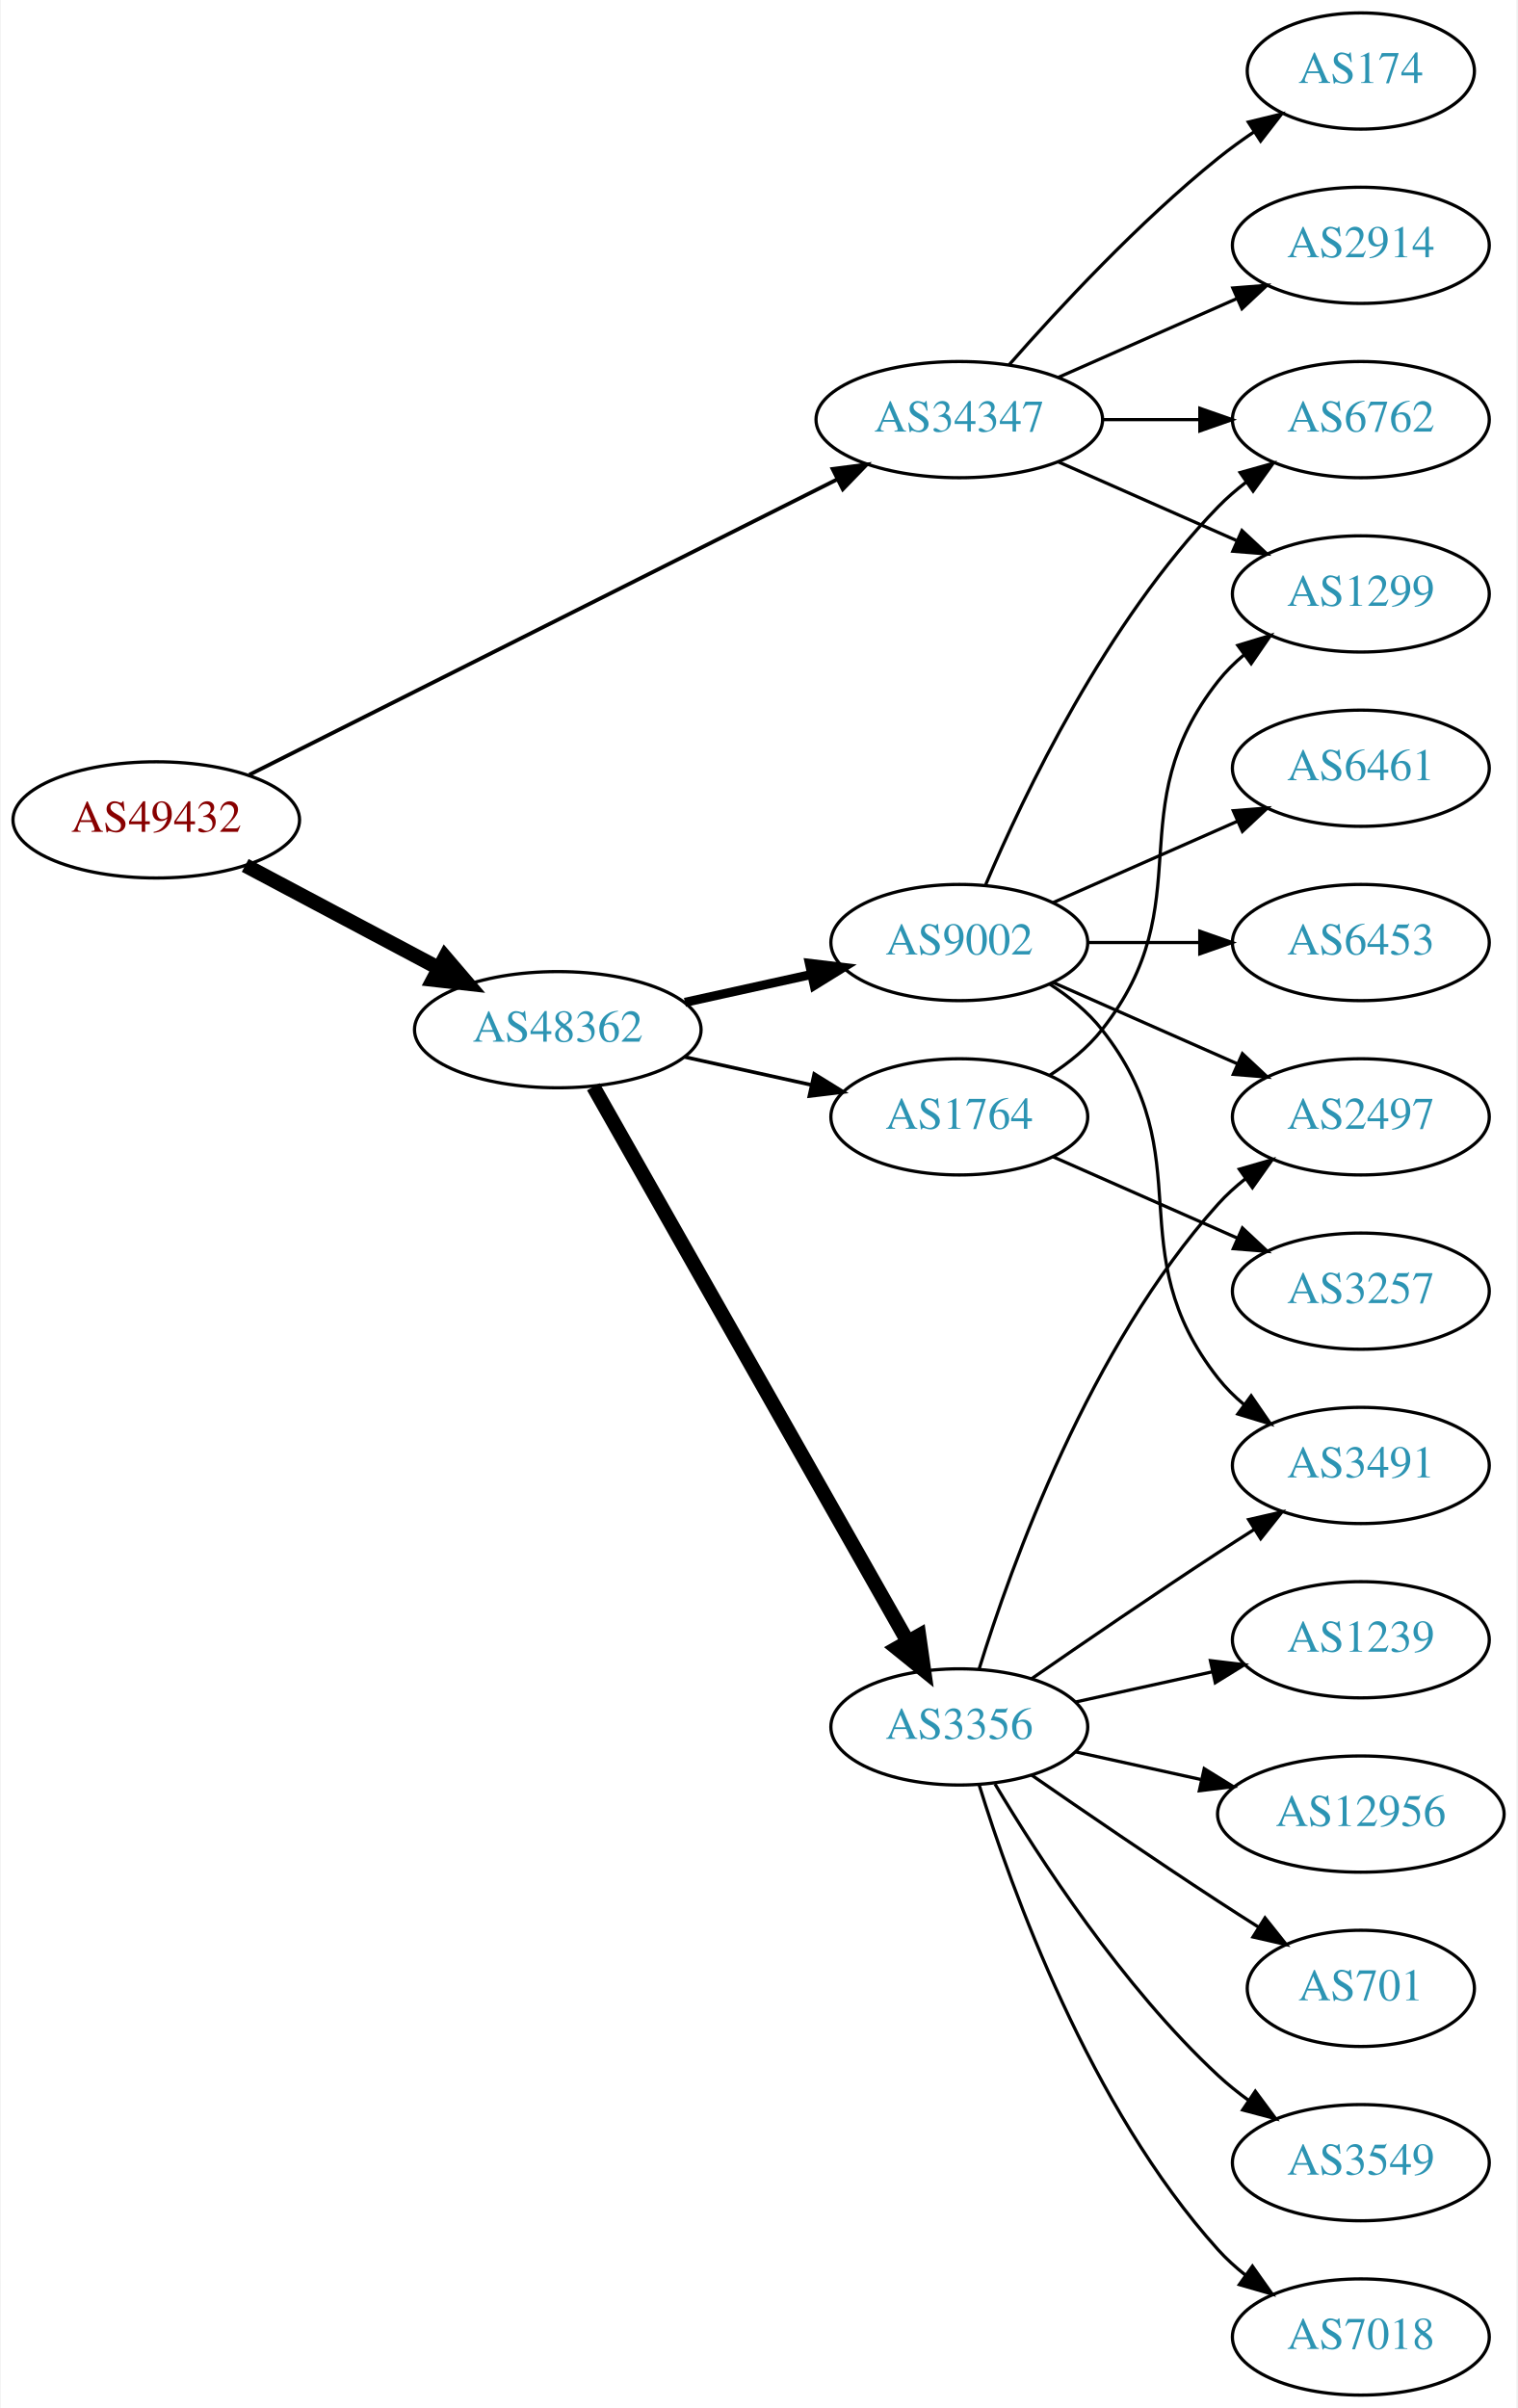
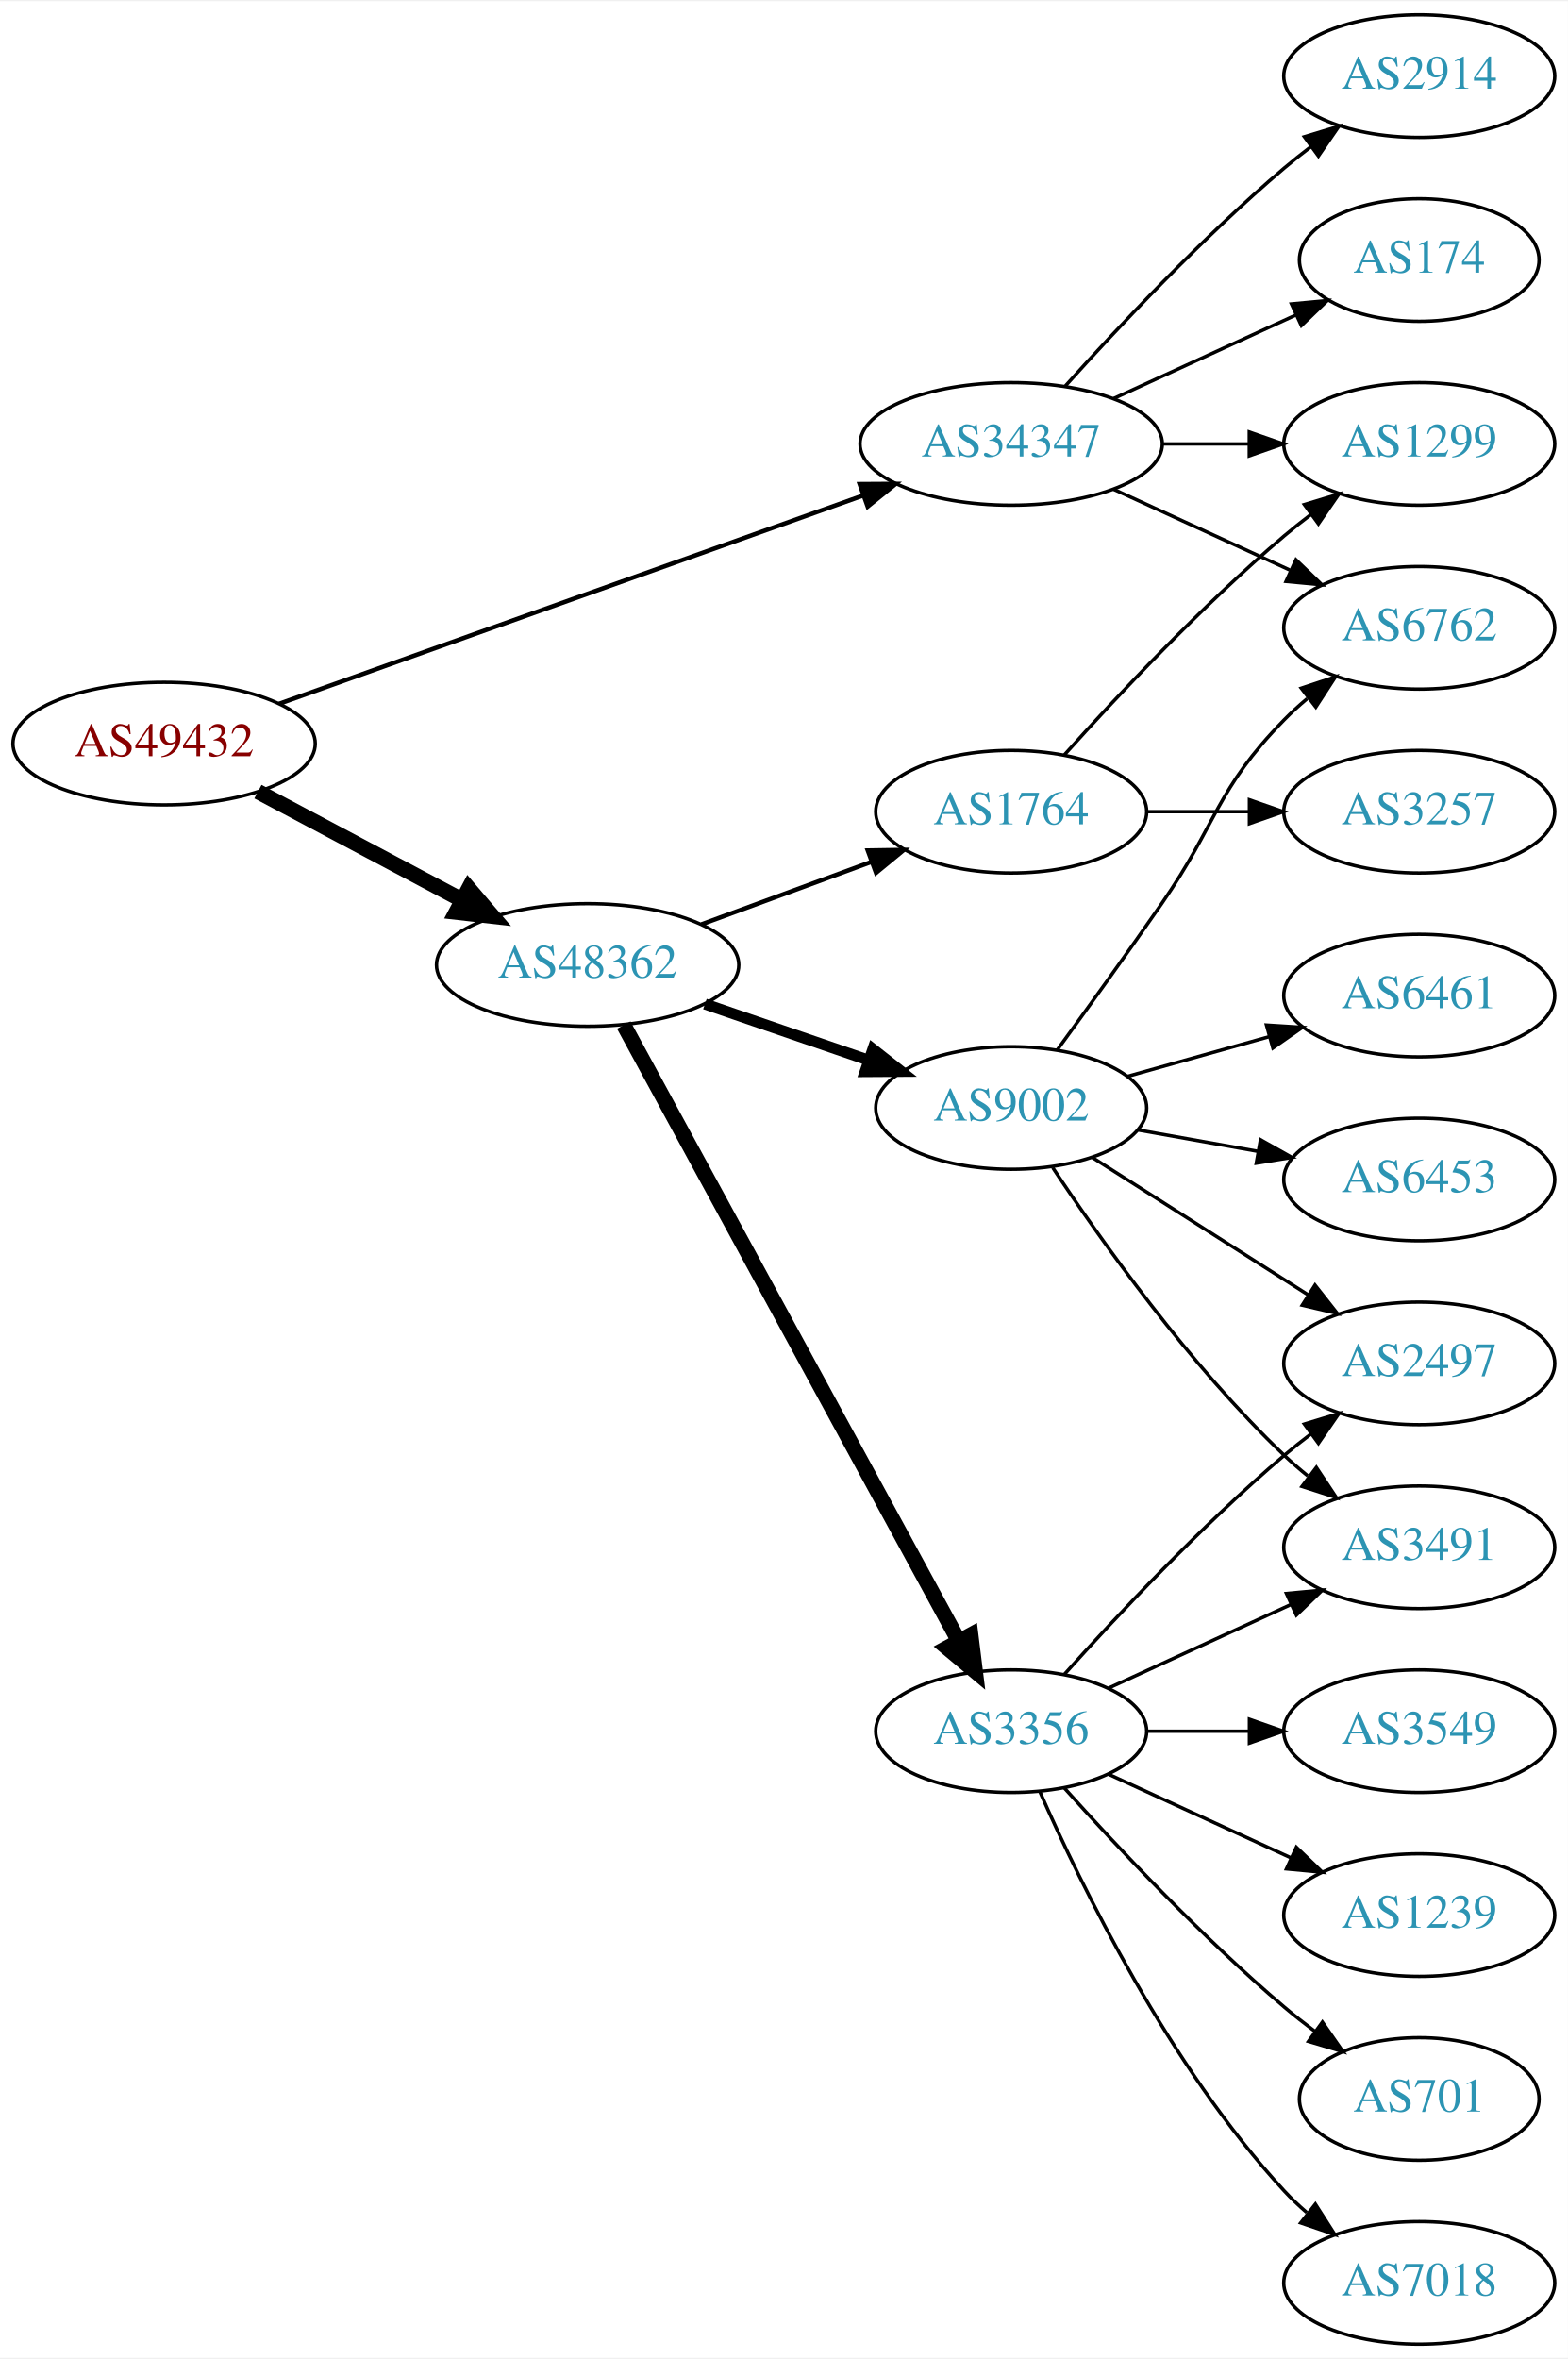
- <svg xmlns="http://www.w3.org/2000/svg" xmlns:xlink="http://www.w3.org/1999/xlink" width="470pt" height="746pt" viewBox="0.00 0.00 469.57 746.00">
-   <g id="graph0" class="graph" transform="scale(1 1) rotate(0) translate(4 742)">
-     <polygon fill="white" stroke="none" points="-4,4 -4,-742 465.569,-742 465.569,4 -4,4" />
+ <svg xmlns="http://www.w3.org/2000/svg" xmlns:xlink="http://www.w3.org/1999/xlink" width="460pt" height="692pt" viewBox="0.00 0.00 460.47 692.00">
+   <g id="graph0" class="graph" transform="scale(1 1) rotate(0) translate(4 688)">
+     <polygon fill="white" stroke="none" points="-4,4 -4,-688 456.469,-688 456.469,4 -4,4" />
    <g id="node1" class="node">
      <g id="a_node1">
        <a xlink:href="/asn/49432" xlink:title="AS49432 ~ schallert.com e.U. [AT]">
-           <ellipse fill="#ffffff" stroke="black" cx="44.196" cy="-488" rx="44.393" ry="18" />
-           <text text-anchor="middle" x="44.196" y="-484.3" font-family="Times,serif" font-size="14.00" fill="#880000">AS49432</text>
+           <ellipse fill="#ffffff" stroke="black" cx="44.196" cy="-470" rx="44.393" ry="18" />
+           <text text-anchor="middle" x="44.196" y="-466.3" font-family="Times,serif" font-size="14.00" fill="#880000">AS49432</text>
        </a>
      </g>
    </g>
    <g id="node2" class="node">
      <g id="a_node2">
        <a xlink:href="/asn/34347" xlink:title="AS34347 ~ HALLAG Kommunal GmbH [AT]">
-           <ellipse fill="#ffffff" stroke="black" cx="292.98" cy="-612" rx="44.393" ry="18" />
-           <text text-anchor="middle" x="292.98" y="-608.3" font-family="Times,serif" font-size="14.00" fill="#2c94b3">AS34347</text>
+           <ellipse fill="#ffffff" stroke="black" cx="292.98" cy="-558" rx="44.393" ry="18" />
+           <text text-anchor="middle" x="292.98" y="-554.3" font-family="Times,serif" font-size="14.00" fill="#2c94b3">AS34347</text>
        </a>
      </g>
    </g>
    <g id="edge1" class="edge">
-       <path fill="none" stroke="black" stroke-width="1.2" d="M73.026,-501.983C117.671,-524.416 205.323,-568.458 255.118,-593.478" />
-       <polygon fill="black" stroke="black" stroke-width="1.2" points="253.746,-596.705 264.253,-598.068 256.888,-590.451 253.746,-596.705" />
+       <path fill="none" stroke="black" stroke-width="1.286" d="M77.967,-481.686C122.126,-497.432 200.794,-525.484 249.463,-542.839" />
+       <polygon fill="black" stroke="black" stroke-width="1.286" points="248.479,-546.204 259.074,-546.266 250.83,-539.61 248.479,-546.204" />
    </g>
    <g id="node3" class="node">
      <g id="a_node3">
        <a xlink:href="/asn/48362" xlink:title="AS48362 ~ Stadtwerke Feldkirch [AT]">
-           <ellipse fill="#ffffff" stroke="black" cx="168.588" cy="-423" rx="44.393" ry="18" />
-           <text text-anchor="middle" x="168.588" y="-419.3" font-family="Times,serif" font-size="14.00" fill="#2c94b3">AS48362</text>
+           <ellipse fill="#ffffff" stroke="black" cx="168.588" cy="-405" rx="44.393" ry="18" />
+           <text text-anchor="middle" x="168.588" y="-401.3" font-family="Times,serif" font-size="14.00" fill="#2c94b3">AS48362</text>
        </a>
      </g>
    </g>
    <g id="edge2" class="edge">
-       <path fill="none" stroke="black" stroke-width="4.5" d="M71.753,-473.896C89.275,-464.591 112.445,-452.285 131.614,-442.105" />
-       <polygon fill="black" stroke="black" stroke-width="4.5" points="133.675,-445.469 140.66,-437.301 129.981,-438.514 133.675,-445.469" />
+       <path fill="none" stroke="black" stroke-width="4.5" d="M71.753,-455.896C89.275,-446.591 112.445,-434.285 131.614,-424.105" />
+       <polygon fill="black" stroke="black" stroke-width="4.5" points="133.675,-427.469 140.66,-419.301 129.981,-420.514 133.675,-427.469" />
    </g>
    <g id="node4" class="node">
      <g id="a_node4">
        <a xlink:href="/asn/174" xlink:title="AS174 ~ Cogent Communications [US]">
-           <ellipse fill="#ffffff" stroke="black" cx="417.373" cy="-720" rx="35.194" ry="18" />
-           <text text-anchor="middle" x="417.373" y="-716.3" font-family="Times,serif" font-size="14.00" fill="#2c94b3">AS174</text>
+           <ellipse fill="#ffffff" stroke="black" cx="412.823" cy="-612" rx="35.194" ry="18" />
+           <text text-anchor="middle" x="412.823" y="-608.3" font-family="Times,serif" font-size="14.00" fill="#2c94b3">AS174</text>
        </a>
      </g>
    </g>
    <g id="edge3" class="edge">
-       <path fill="none" stroke="black" d="M308.413,-628.983C323.544,-646.229 348.509,-673.148 373.176,-693 376.682,-695.821 380.5,-698.587 384.368,-701.208" />
-       <polygon fill="black" stroke="black" points="382.518,-704.18 392.813,-706.682 386.325,-698.306 382.518,-704.18" />
+       <path fill="none" stroke="black" d="M323.11,-571.348C339.327,-578.78 359.63,-588.083 376.72,-595.914" />
+       <polygon fill="black" stroke="black" points="375.288,-599.108 385.837,-600.092 378.204,-592.744 375.288,-599.108" />
    </g>
    <g id="node5" class="node">
      <g id="a_node5">
-         <a xlink:href="/asn/2914" xlink:title="AS2914 ~ NTT America, Inc. [US]">
-           <ellipse fill="#ffffff" stroke="black" cx="417.373" cy="-666" rx="39.794" ry="18" />
-           <text text-anchor="middle" x="417.373" y="-662.3" font-family="Times,serif" font-size="14.00" fill="#2c94b3">AS2914</text>
+         <a xlink:href="/asn/1299" xlink:title="AS1299 ~ Telia Carrier [EU]">
+           <ellipse fill="#ffffff" stroke="black" cx="412.823" cy="-558" rx="39.794" ry="18" />
+           <text text-anchor="middle" x="412.823" y="-554.3" font-family="Times,serif" font-size="14.00" fill="#2c94b3">AS1299</text>
        </a>
      </g>
    </g>
    <g id="edge4" class="edge">
-       <path fill="none" stroke="black" d="M323.608,-625.072C340.203,-632.393 361.062,-641.597 378.795,-649.421" />
-       <polygon fill="black" stroke="black" points="377.717,-652.77 388.279,-653.605 380.543,-646.366 377.717,-652.77" />
+       <path fill="none" stroke="black" d="M337.191,-558C345.504,-558 354.267,-558 362.749,-558" />
+       <polygon fill="black" stroke="black" points="362.908,-561.5 372.908,-558 362.908,-554.5 362.908,-561.5" />
    </g>
    <g id="node6" class="node">
      <g id="a_node6">
-         <a xlink:href="/asn/6762" xlink:title="AS6762 ~ TELECOM ITALIA SPARKLE S.p.A. [IT]">
-           <ellipse fill="#ffffff" stroke="black" cx="417.373" cy="-612" rx="39.794" ry="18" />
-           <text text-anchor="middle" x="417.373" y="-608.3" font-family="Times,serif" font-size="14.00" fill="#2c94b3">AS6762</text>
+         <a xlink:href="/asn/2914" xlink:title="AS2914 ~ NTT America, Inc. [US]">
+           <ellipse fill="#ffffff" stroke="black" cx="412.823" cy="-666" rx="39.794" ry="18" />
+           <text text-anchor="middle" x="412.823" y="-662.3" font-family="Times,serif" font-size="14.00" fill="#2c94b3">AS2914</text>
        </a>
      </g>
    </g>
    <g id="edge5" class="edge">
-       <path fill="none" stroke="black" d="M337.476,-612C347.165,-612 357.502,-612 367.394,-612" />
-       <polygon fill="black" stroke="black" points="367.497,-615.5 377.497,-612 367.497,-608.5 367.497,-615.5" />
+       <path fill="none" stroke="black" d="M308.913,-575.044C324.239,-592.097 349.175,-618.65 373.176,-639 375.674,-641.117 378.334,-643.232 381.045,-645.293" />
+       <polygon fill="black" stroke="black" points="379.082,-648.194 389.222,-651.266 383.212,-642.541 379.082,-648.194" />
    </g>
    <g id="node7" class="node">
      <g id="a_node7">
-         <a xlink:href="/asn/1299" xlink:title="AS1299 ~ Telia Carrier [EU]">
-           <ellipse fill="#ffffff" stroke="black" cx="417.373" cy="-558" rx="39.794" ry="18" />
-           <text text-anchor="middle" x="417.373" y="-554.3" font-family="Times,serif" font-size="14.00" fill="#2c94b3">AS1299</text>
+         <a xlink:href="/asn/6762" xlink:title="AS6762 ~ TELECOM ITALIA SPARKLE S.p.A. [IT]">
+           <ellipse fill="#ffffff" stroke="black" cx="412.823" cy="-504" rx="39.794" ry="18" />
+           <text text-anchor="middle" x="412.823" y="-500.3" font-family="Times,serif" font-size="14.00" fill="#2c94b3">AS6762</text>
        </a>
      </g>
    </g>
    <g id="edge6" class="edge">
-       <path fill="none" stroke="black" d="M323.608,-598.928C340.203,-591.607 361.062,-582.403 378.795,-574.579" />
-       <polygon fill="black" stroke="black" points="380.543,-577.634 388.279,-570.395 377.717,-571.23 380.543,-577.634" />
+       <path fill="none" stroke="black" d="M323.11,-544.652C338.721,-537.498 358.119,-528.609 374.791,-520.97" />
+       <polygon fill="black" stroke="black" points="376.61,-523.986 384.243,-516.638 373.694,-517.622 376.61,-523.986" />
    </g>
    <g id="node8" class="node">
      <g id="a_node8">
-         <a xlink:href="/asn/3356" xlink:title="AS3356 ~ Level 3 Parent, LLC [US]">
-           <ellipse fill="#ffffff" stroke="black" cx="292.98" cy="-207" rx="39.794" ry="18" />
-           <text text-anchor="middle" x="292.98" y="-203.3" font-family="Times,serif" font-size="14.00" fill="#2c94b3">AS3356</text>
+         <a xlink:href="/asn/1764" xlink:title="AS1764 ~ NEXTLAYER-AS [AT]">
+           <ellipse fill="#ffffff" stroke="black" cx="292.98" cy="-450" rx="39.794" ry="18" />
+           <text text-anchor="middle" x="292.98" y="-446.3" font-family="Times,serif" font-size="14.00" fill="#2c94b3">AS1764</text>
        </a>
      </g>
    </g>
    <g id="edge7" class="edge">
-       <path fill="none" stroke="black" stroke-width="4.5" d="M179.604,-405.324C201.084,-367.416 251.677,-278.127 276.998,-233.441" />
-       <polygon fill="black" stroke="black" stroke-width="4.5" points="280.494,-235.259 281.998,-224.617 273.642,-231.377 280.494,-235.259" />
+       <path fill="none" stroke="black" stroke-width="1.286" d="M202.066,-416.941C217.314,-422.547 235.639,-429.285 251.756,-435.211" />
+       <polygon fill="black" stroke="black" stroke-width="1.286" points="250.865,-438.612 261.458,-438.778 253.28,-432.042 250.865,-438.612" />
    </g>
    <g id="node9" class="node">
      <g id="a_node9">
-         <a xlink:href="/asn/1764" xlink:title="AS1764 ~ NEXTLAYER-AS [AT]">
-           <ellipse fill="#ffffff" stroke="black" cx="292.98" cy="-396" rx="39.794" ry="18" />
-           <text text-anchor="middle" x="292.98" y="-392.3" font-family="Times,serif" font-size="14.00" fill="#2c94b3">AS1764</text>
+         <a xlink:href="/asn/3356" xlink:title="AS3356 ~ Level 3 Parent, LLC [US]">
+           <ellipse fill="#ffffff" stroke="black" cx="292.98" cy="-180" rx="39.794" ry="18" />
+           <text text-anchor="middle" x="292.98" y="-176.3" font-family="Times,serif" font-size="14.00" fill="#2c94b3">AS3356</text>
        </a>
      </g>
    </g>
    <g id="edge8" class="edge">
-       <path fill="none" stroke="black" stroke-width="1.125" d="M207.978,-414.531C220.369,-411.798 234.216,-408.743 247.036,-405.915" />
-       <polygon fill="black" stroke="black" stroke-width="1.125" points="248.04,-409.278 257.051,-403.705 246.532,-402.442 248.04,-409.278" />
+       <path fill="none" stroke="black" stroke-width="4.5" d="M179.192,-387.345C200.597,-347.995 252.317,-252.916 277.592,-206.451" />
+       <polygon fill="black" stroke="black" stroke-width="4.5" points="281.101,-208.239 282.421,-197.573 274.184,-204.476 281.101,-208.239" />
    </g>
    <g id="node10" class="node">
      <g id="a_node10">
        <a xlink:href="/asn/9002" xlink:title="AS9002 ~ RETN Limited [EU]">
-           <ellipse fill="#ffffff" stroke="black" cx="292.98" cy="-450" rx="39.794" ry="18" />
-           <text text-anchor="middle" x="292.98" y="-446.3" font-family="Times,serif" font-size="14.00" fill="#2c94b3">AS9002</text>
+           <ellipse fill="#ffffff" stroke="black" cx="292.98" cy="-363" rx="39.794" ry="18" />
+           <text text-anchor="middle" x="292.98" y="-359.3" font-family="Times,serif" font-size="14.00" fill="#2c94b3">AS9002</text>
        </a>
      </g>
    </g>
    <g id="edge9" class="edge">
-       <path fill="none" stroke="black" stroke-width="2.812" d="M207.978,-431.469C220.369,-434.202 234.216,-437.257 247.036,-440.085" />
-       <polygon fill="black" stroke="black" stroke-width="2.812" points="246.532,-443.558 257.051,-442.295 248.04,-436.722 246.532,-443.558" />
+       <path fill="none" stroke="black" stroke-width="3.214" d="M203.032,-393.523C217.78,-388.463 235.255,-382.466 250.795,-377.133" />
+       <polygon fill="black" stroke="black" stroke-width="3.214" points="252.357,-380.297 260.68,-373.741 250.085,-373.676 252.357,-380.297" />
+     </g>
+     <g id="edge10" class="edge">
+       <path fill="none" stroke="black" d="M308.626,-466.725C323.927,-483.765 349.025,-510.523 373.176,-531 375.674,-533.117 378.334,-535.232 381.045,-537.293" />
+       <polygon fill="black" stroke="black" points="379.082,-540.194 389.222,-543.266 383.212,-534.541 379.082,-540.194" />
    </g>
    <g id="node11" class="node">
      <g id="a_node11">
-         <a xlink:href="/asn/701" xlink:title="AS701 ~ UUNET [US]">
-           <ellipse fill="#ffffff" stroke="black" cx="417.373" cy="-126" rx="35.194" ry="18" />
-           <text text-anchor="middle" x="417.373" y="-122.3" font-family="Times,serif" font-size="14.00" fill="#2c94b3">AS701</text>
-         </a>
-       </g>
-     </g>
-     <g id="edge10" class="edge">
-       <path fill="none" stroke="black" d="M315.337,-192.099C331.188,-181.123 353.391,-165.921 373.176,-153 377.221,-150.358 381.507,-147.615 385.746,-144.933" />
-       <polygon fill="black" stroke="black" points="387.683,-147.85 394.29,-139.568 383.96,-141.921 387.683,-147.85" />
+         <a xlink:href="/asn/3257" xlink:title="AS3257 ~ GTT [DE]">
+           <ellipse fill="#ffffff" stroke="black" cx="412.823" cy="-450" rx="39.794" ry="18" />
+           <text text-anchor="middle" x="412.823" y="-446.3" font-family="Times,serif" font-size="14.00" fill="#2c94b3">AS3257</text>
+         </a>
+       </g>
+     </g>
+     <g id="edge11" class="edge">
+       <path fill="none" stroke="black" d="M332.893,-450C342.446,-450 352.796,-450 362.759,-450" />
+       <polygon fill="black" stroke="black" points="362.951,-453.5 372.951,-450 362.951,-446.5 362.951,-453.5" />
    </g>
    <g id="node12" class="node">
      <g id="a_node12">
-         <a xlink:href="/asn/3549" xlink:title="AS3549 ~ Level 3 Parent, LLC [US]">
-           <ellipse fill="#ffffff" stroke="black" cx="417.373" cy="-72" rx="39.794" ry="18" />
-           <text text-anchor="middle" x="417.373" y="-68.3" font-family="Times,serif" font-size="14.00" fill="#2c94b3">AS3549</text>
-         </a>
-       </g>
-     </g>
-     <g id="edge11" class="edge">
-       <path fill="none" stroke="black" d="M304.026,-189.329C317.597,-166.528 343.529,-126.528 373.176,-99 376.083,-96.302 379.296,-93.72 382.62,-91.297" />
-       <polygon fill="black" stroke="black" points="384.679,-94.13 390.998,-85.625 380.755,-88.333 384.679,-94.13" />
+         <a xlink:href="/asn/7018" xlink:title="AS7018 ~ AT&amp;T Services, Inc. [US]">
+           <ellipse fill="#ffffff" stroke="black" cx="412.823" cy="-18" rx="39.794" ry="18" />
+           <text text-anchor="middle" x="412.823" y="-14.3" font-family="Times,serif" font-size="14.00" fill="#2c94b3">AS7018</text>
+         </a>
+       </g>
+     </g>
+     <g id="edge12" class="edge">
+       <path fill="none" stroke="black" d="M301.396,-162.239C313.464,-134.817 339.436,-81.528 373.176,-45 375.207,-42.802 377.446,-40.681 379.792,-38.66" />
+       <polygon fill="black" stroke="black" points="382.319,-41.126 388.036,-32.206 378.004,-35.614 382.319,-41.126" />
    </g>
    <g id="node13" class="node">
      <g id="a_node13">
-         <a xlink:href="/asn/12956" xlink:title="AS12956 ~ TELXIUS [ES]">
-           <ellipse fill="#ffffff" stroke="black" cx="417.373" cy="-180" rx="44.393" ry="18" />
-           <text text-anchor="middle" x="417.373" y="-176.3" font-family="Times,serif" font-size="14.00" fill="#2c94b3">AS12956</text>
-         </a>
-       </g>
-     </g>
-     <g id="edge12" class="edge">
-       <path fill="none" stroke="black" d="M329.053,-199.263C341.092,-196.607 354.792,-193.585 367.713,-190.734" />
-       <polygon fill="black" stroke="black" points="368.851,-194.068 377.862,-188.495 367.343,-187.232 368.851,-194.068" />
+         <a xlink:href="/asn/3549" xlink:title="AS3549 ~ Level 3 Parent, LLC [US]">
+           <ellipse fill="#ffffff" stroke="black" cx="412.823" cy="-180" rx="39.794" ry="18" />
+           <text text-anchor="middle" x="412.823" y="-176.3" font-family="Times,serif" font-size="14.00" fill="#2c94b3">AS3549</text>
+         </a>
+       </g>
+     </g>
+     <g id="edge13" class="edge">
+       <path fill="none" stroke="black" d="M332.893,-180C342.446,-180 352.796,-180 362.759,-180" />
+       <polygon fill="black" stroke="black" points="362.951,-183.5 372.951,-180 362.951,-176.5 362.951,-183.5" />
    </g>
    <g id="node14" class="node">
      <g id="a_node14">
-         <a xlink:href="/asn/2497" xlink:title="AS2497 ~ Internet Initiative Japan Inc. [JP]">
-           <ellipse fill="#ffffff" stroke="black" cx="417.373" cy="-396" rx="39.794" ry="18" />
-           <text text-anchor="middle" x="417.373" y="-392.3" font-family="Times,serif" font-size="14.00" fill="#2c94b3">AS2497</text>
-         </a>
-       </g>
-     </g>
-     <g id="edge13" class="edge">
-       <path fill="none" stroke="black" d="M299.118,-224.94C309.021,-256.979 333.359,-324.812 373.176,-369 375.693,-371.792 378.564,-374.401 381.603,-376.812" />
-       <polygon fill="black" stroke="black" points="379.732,-379.776 389.911,-382.715 383.786,-374.07 379.732,-379.776" />
+         <a xlink:href="/asn/1239" xlink:title="AS1239 ~ Sprint [US]">
+           <ellipse fill="#ffffff" stroke="black" cx="412.823" cy="-126" rx="39.794" ry="18" />
+           <text text-anchor="middle" x="412.823" y="-122.3" font-family="Times,serif" font-size="14.00" fill="#2c94b3">AS1239</text>
+         </a>
+       </g>
+     </g>
+     <g id="edge14" class="edge">
+       <path fill="none" stroke="black" d="M321.609,-167.339C337.566,-160.027 357.837,-150.739 375.119,-142.819" />
+       <polygon fill="black" stroke="black" points="376.734,-145.929 384.367,-138.581 373.818,-139.565 376.734,-145.929" />
    </g>
    <g id="node15" class="node">
      <g id="a_node15">
-         <a xlink:href="/asn/7018" xlink:title="AS7018 ~ AT&amp;T Services, Inc. [US]">
-           <ellipse fill="#ffffff" stroke="black" cx="417.373" cy="-18" rx="39.794" ry="18" />
-           <text text-anchor="middle" x="417.373" y="-14.3" font-family="Times,serif" font-size="14.00" fill="#2c94b3">AS7018</text>
-         </a>
-       </g>
-     </g>
-     <g id="edge14" class="edge">
-       <path fill="none" stroke="black" d="M299.118,-189.06C309.021,-157.021 333.359,-89.188 373.176,-45 375.693,-42.208 378.564,-39.599 381.603,-37.188" />
-       <polygon fill="black" stroke="black" points="383.786,-39.931 389.911,-31.285 379.732,-34.224 383.786,-39.931" />
+         <a xlink:href="/asn/2497" xlink:title="AS2497 ~ Internet Initiative Japan Inc. [JP]">
+           <ellipse fill="#ffffff" stroke="black" cx="412.823" cy="-288" rx="39.794" ry="18" />
+           <text text-anchor="middle" x="412.823" y="-284.3" font-family="Times,serif" font-size="14.00" fill="#2c94b3">AS2497</text>
+         </a>
+       </g>
+     </g>
+     <g id="edge15" class="edge">
+       <path fill="none" stroke="black" d="M308.626,-196.725C323.927,-213.765 349.025,-240.523 373.176,-261 375.674,-263.117 378.334,-265.232 381.045,-267.293" />
+       <polygon fill="black" stroke="black" points="379.082,-270.194 389.222,-273.266 383.212,-264.541 379.082,-270.194" />
    </g>
    <g id="node16" class="node">
      <g id="a_node16">
-         <a xlink:href="/asn/1239" xlink:title="AS1239 ~ Sprint [US]">
-           <ellipse fill="#ffffff" stroke="black" cx="417.373" cy="-234" rx="39.794" ry="18" />
-           <text text-anchor="middle" x="417.373" y="-230.3" font-family="Times,serif" font-size="14.00" fill="#2c94b3">AS1239</text>
-         </a>
-       </g>
-     </g>
-     <g id="edge15" class="edge">
-       <path fill="none" stroke="black" d="M329.053,-214.737C342.24,-217.646 357.42,-220.995 371.386,-224.076" />
-       <polygon fill="black" stroke="black" points="370.776,-227.525 381.295,-226.262 372.284,-220.69 370.776,-227.525" />
+         <a xlink:href="/asn/3491" xlink:title="AS3491 ~ PCCW Global, Inc. [US]">
+           <ellipse fill="#ffffff" stroke="black" cx="412.823" cy="-234" rx="39.794" ry="18" />
+           <text text-anchor="middle" x="412.823" y="-230.3" font-family="Times,serif" font-size="14.00" fill="#2c94b3">AS3491</text>
+         </a>
+       </g>
+     </g>
+     <g id="edge16" class="edge">
+       <path fill="none" stroke="black" d="M321.609,-192.661C337.566,-199.973 357.837,-209.261 375.119,-217.181" />
+       <polygon fill="black" stroke="black" points="373.818,-220.435 384.367,-221.419 376.734,-214.071 373.818,-220.435" />
    </g>
    <g id="node17" class="node">
      <g id="a_node17">
-         <a xlink:href="/asn/3491" xlink:title="AS3491 ~ PCCW Global, Inc. [US]">
-           <ellipse fill="#ffffff" stroke="black" cx="417.373" cy="-288" rx="39.794" ry="18" />
-           <text text-anchor="middle" x="417.373" y="-284.3" font-family="Times,serif" font-size="14.00" fill="#2c94b3">AS3491</text>
-         </a>
-       </g>
-     </g>
-     <g id="edge16" class="edge">
-       <path fill="none" stroke="black" d="M315.337,-221.901C331.188,-232.877 353.391,-248.079 373.176,-261 376.758,-263.339 380.529,-265.759 384.289,-268.144" />
-       <polygon fill="black" stroke="black" points="382.623,-271.231 392.95,-273.596 386.352,-265.307 382.623,-271.231" />
-     </g>
-     <g id="edge18" class="edge">
-       <path fill="none" stroke="black" d="M320.952,-408.855C326.94,-412.72 332.8,-417.441 337.176,-423 368.475,-462.754 341.878,-491.246 373.176,-531 375.502,-533.953 378.245,-536.67 381.204,-539.147" />
-       <polygon fill="black" stroke="black" points="379.264,-542.064 389.401,-545.145 383.397,-536.415 379.264,-542.064" />
+         <a xlink:href="/asn/701" xlink:title="AS701 ~ UUNET [US]">
+           <ellipse fill="#ffffff" stroke="black" cx="412.823" cy="-72" rx="35.194" ry="18" />
+           <text text-anchor="middle" x="412.823" y="-68.3" font-family="Times,serif" font-size="14.00" fill="#2c94b3">AS701</text>
+         </a>
+       </g>
+     </g>
+     <g id="edge17" class="edge">
+       <path fill="none" stroke="black" d="M308.626,-163.275C323.927,-146.235 349.025,-119.477 373.176,-99 376.029,-96.582 379.094,-94.167 382.205,-91.831" />
+       <polygon fill="black" stroke="black" points="384.378,-94.578 390.433,-85.884 380.278,-88.905 384.378,-94.578" />
+     </g>
+     <g id="edge22" class="edge">
+       <path fill="none" stroke="black" d="M306.433,-379.953C315.153,-391.907 327.015,-408.336 337.176,-423 353.606,-446.708 353.004,-456.383 373.176,-477 375.269,-479.139 377.553,-481.218 379.929,-483.21" />
+       <polygon fill="black" stroke="black" points="378.173,-486.275 388.229,-489.611 382.448,-480.732 378.173,-486.275" />
+     </g>
+     <g id="edge21" class="edge">
+       <path fill="none" stroke="black" d="M316.702,-348.539C334.762,-337.045 360.232,-320.835 380.271,-308.081" />
+       <polygon fill="black" stroke="black" points="382.212,-310.994 388.769,-302.672 378.454,-305.089 382.212,-310.994" />
+     </g>
+     <g id="edge19" class="edge">
+       <path fill="none" stroke="black" d="M305.187,-345.469C319.391,-324.053 345.394,-287.417 373.176,-261 375.345,-258.938 377.683,-256.914 380.097,-254.96" />
+       <polygon fill="black" stroke="black" points="382.602,-257.453 388.464,-248.628 378.378,-251.871 382.602,-257.453" />
    </g>
    <g id="node18" class="node">
      <g id="a_node18">
-         <a xlink:href="/asn/3257" xlink:title="AS3257 ~ GTT [DE]">
-           <ellipse fill="#ffffff" stroke="black" cx="417.373" cy="-342" rx="39.794" ry="18" />
-           <text text-anchor="middle" x="417.373" y="-338.3" font-family="Times,serif" font-size="14.00" fill="#2c94b3">AS3257</text>
-         </a>
-       </g>
-     </g>
-     <g id="edge17" class="edge">
-       <path fill="none" stroke="black" d="M322.06,-383.611C339.008,-376.134 360.805,-366.517 379.174,-358.412" />
-       <polygon fill="black" stroke="black" points="380.688,-361.57 388.424,-354.331 377.862,-355.166 380.688,-361.57" />
-     </g>
-     <g id="edge20" class="edge">
-       <path fill="none" stroke="black" d="M301.171,-467.975C312.938,-495.682 338.512,-549.348 373.176,-585 375.797,-587.695 378.737,-590.239 381.82,-592.608" />
-       <polygon fill="black" stroke="black" points="379.986,-595.597 390.189,-598.455 383.995,-589.859 379.986,-595.597" />
-     </g>
-     <g id="edge23" class="edge">
-       <path fill="none" stroke="black" d="M322.06,-437.611C339.008,-430.134 360.805,-420.517 379.174,-412.412" />
-       <polygon fill="black" stroke="black" points="380.688,-415.57 388.424,-408.331 377.862,-409.166 380.688,-415.57" />
-     </g>
-     <g id="edge22" class="edge">
-       <path fill="none" stroke="black" d="M320.952,-437.145C326.94,-433.28 332.8,-428.559 337.176,-423 368.475,-383.246 341.878,-354.754 373.176,-315 375.502,-312.047 378.245,-309.33 381.204,-306.853" />
-       <polygon fill="black" stroke="black" points="383.397,-309.585 389.401,-300.855 379.264,-303.936 383.397,-309.585" />
+         <a xlink:href="/asn/6453" xlink:title="AS6453 ~ TATA COMMUNICATIONS (AMERICA) INC [US]">
+           <ellipse fill="#ffffff" stroke="black" cx="412.823" cy="-342" rx="39.794" ry="18" />
+           <text text-anchor="middle" x="412.823" y="-338.3" font-family="Times,serif" font-size="14.00" fill="#2c94b3">AS6453</text>
+         </a>
+       </g>
+     </g>
+     <g id="edge18" class="edge">
+       <path fill="none" stroke="black" d="M330.299,-356.528C341.387,-354.552 353.735,-352.352 365.398,-350.273" />
+       <polygon fill="black" stroke="black" points="366.191,-353.687 375.422,-348.487 364.963,-346.796 366.191,-353.687" />
    </g>
    <g id="node19" class="node">
      <g id="a_node19">
-         <a xlink:href="/asn/6453" xlink:title="AS6453 ~ TATA COMMUNICATIONS (AMERICA) INC [US]">
-           <ellipse fill="#ffffff" stroke="black" cx="417.373" cy="-450" rx="39.794" ry="18" />
-           <text text-anchor="middle" x="417.373" y="-446.3" font-family="Times,serif" font-size="14.00" fill="#2c94b3">AS6453</text>
-         </a>
-       </g>
-     </g>
-     <g id="edge19" class="edge">
-       <path fill="none" stroke="black" d="M332.706,-450C343.644,-450 355.695,-450 367.161,-450" />
-       <polygon fill="black" stroke="black" points="367.479,-453.5 377.479,-450 367.479,-446.5 367.479,-453.5" />
-     </g>
-     <g id="node20" class="node">
-       <g id="a_node20">
        <a xlink:href="/asn/6461" xlink:title="AS6461 ~ Zayo Bandwidth [US]">
-           <ellipse fill="#ffffff" stroke="black" cx="417.373" cy="-504" rx="39.794" ry="18" />
-           <text text-anchor="middle" x="417.373" y="-500.3" font-family="Times,serif" font-size="14.00" fill="#2c94b3">AS6461</text>
-         </a>
-       </g>
-     </g>
-     <g id="edge21" class="edge">
-       <path fill="none" stroke="black" d="M322.06,-462.389C339.008,-469.866 360.805,-479.483 379.174,-487.588" />
-       <polygon fill="black" stroke="black" points="377.862,-490.834 388.424,-491.669 380.688,-484.43 377.862,-490.834" />
+           <ellipse fill="#ffffff" stroke="black" cx="412.823" cy="-396" rx="39.794" ry="18" />
+           <text text-anchor="middle" x="412.823" y="-392.3" font-family="Times,serif" font-size="14.00" fill="#2c94b3">AS6461</text>
+         </a>
+       </g>
+     </g>
+     <g id="edge20" class="edge">
+       <path fill="none" stroke="black" d="M327.12,-372.28C340.048,-375.9 355.039,-380.098 368.783,-383.947" />
+       <polygon fill="black" stroke="black" points="367.951,-387.349 378.524,-386.675 369.838,-380.608 367.951,-387.349" />
    </g>
  </g>
</svg>
